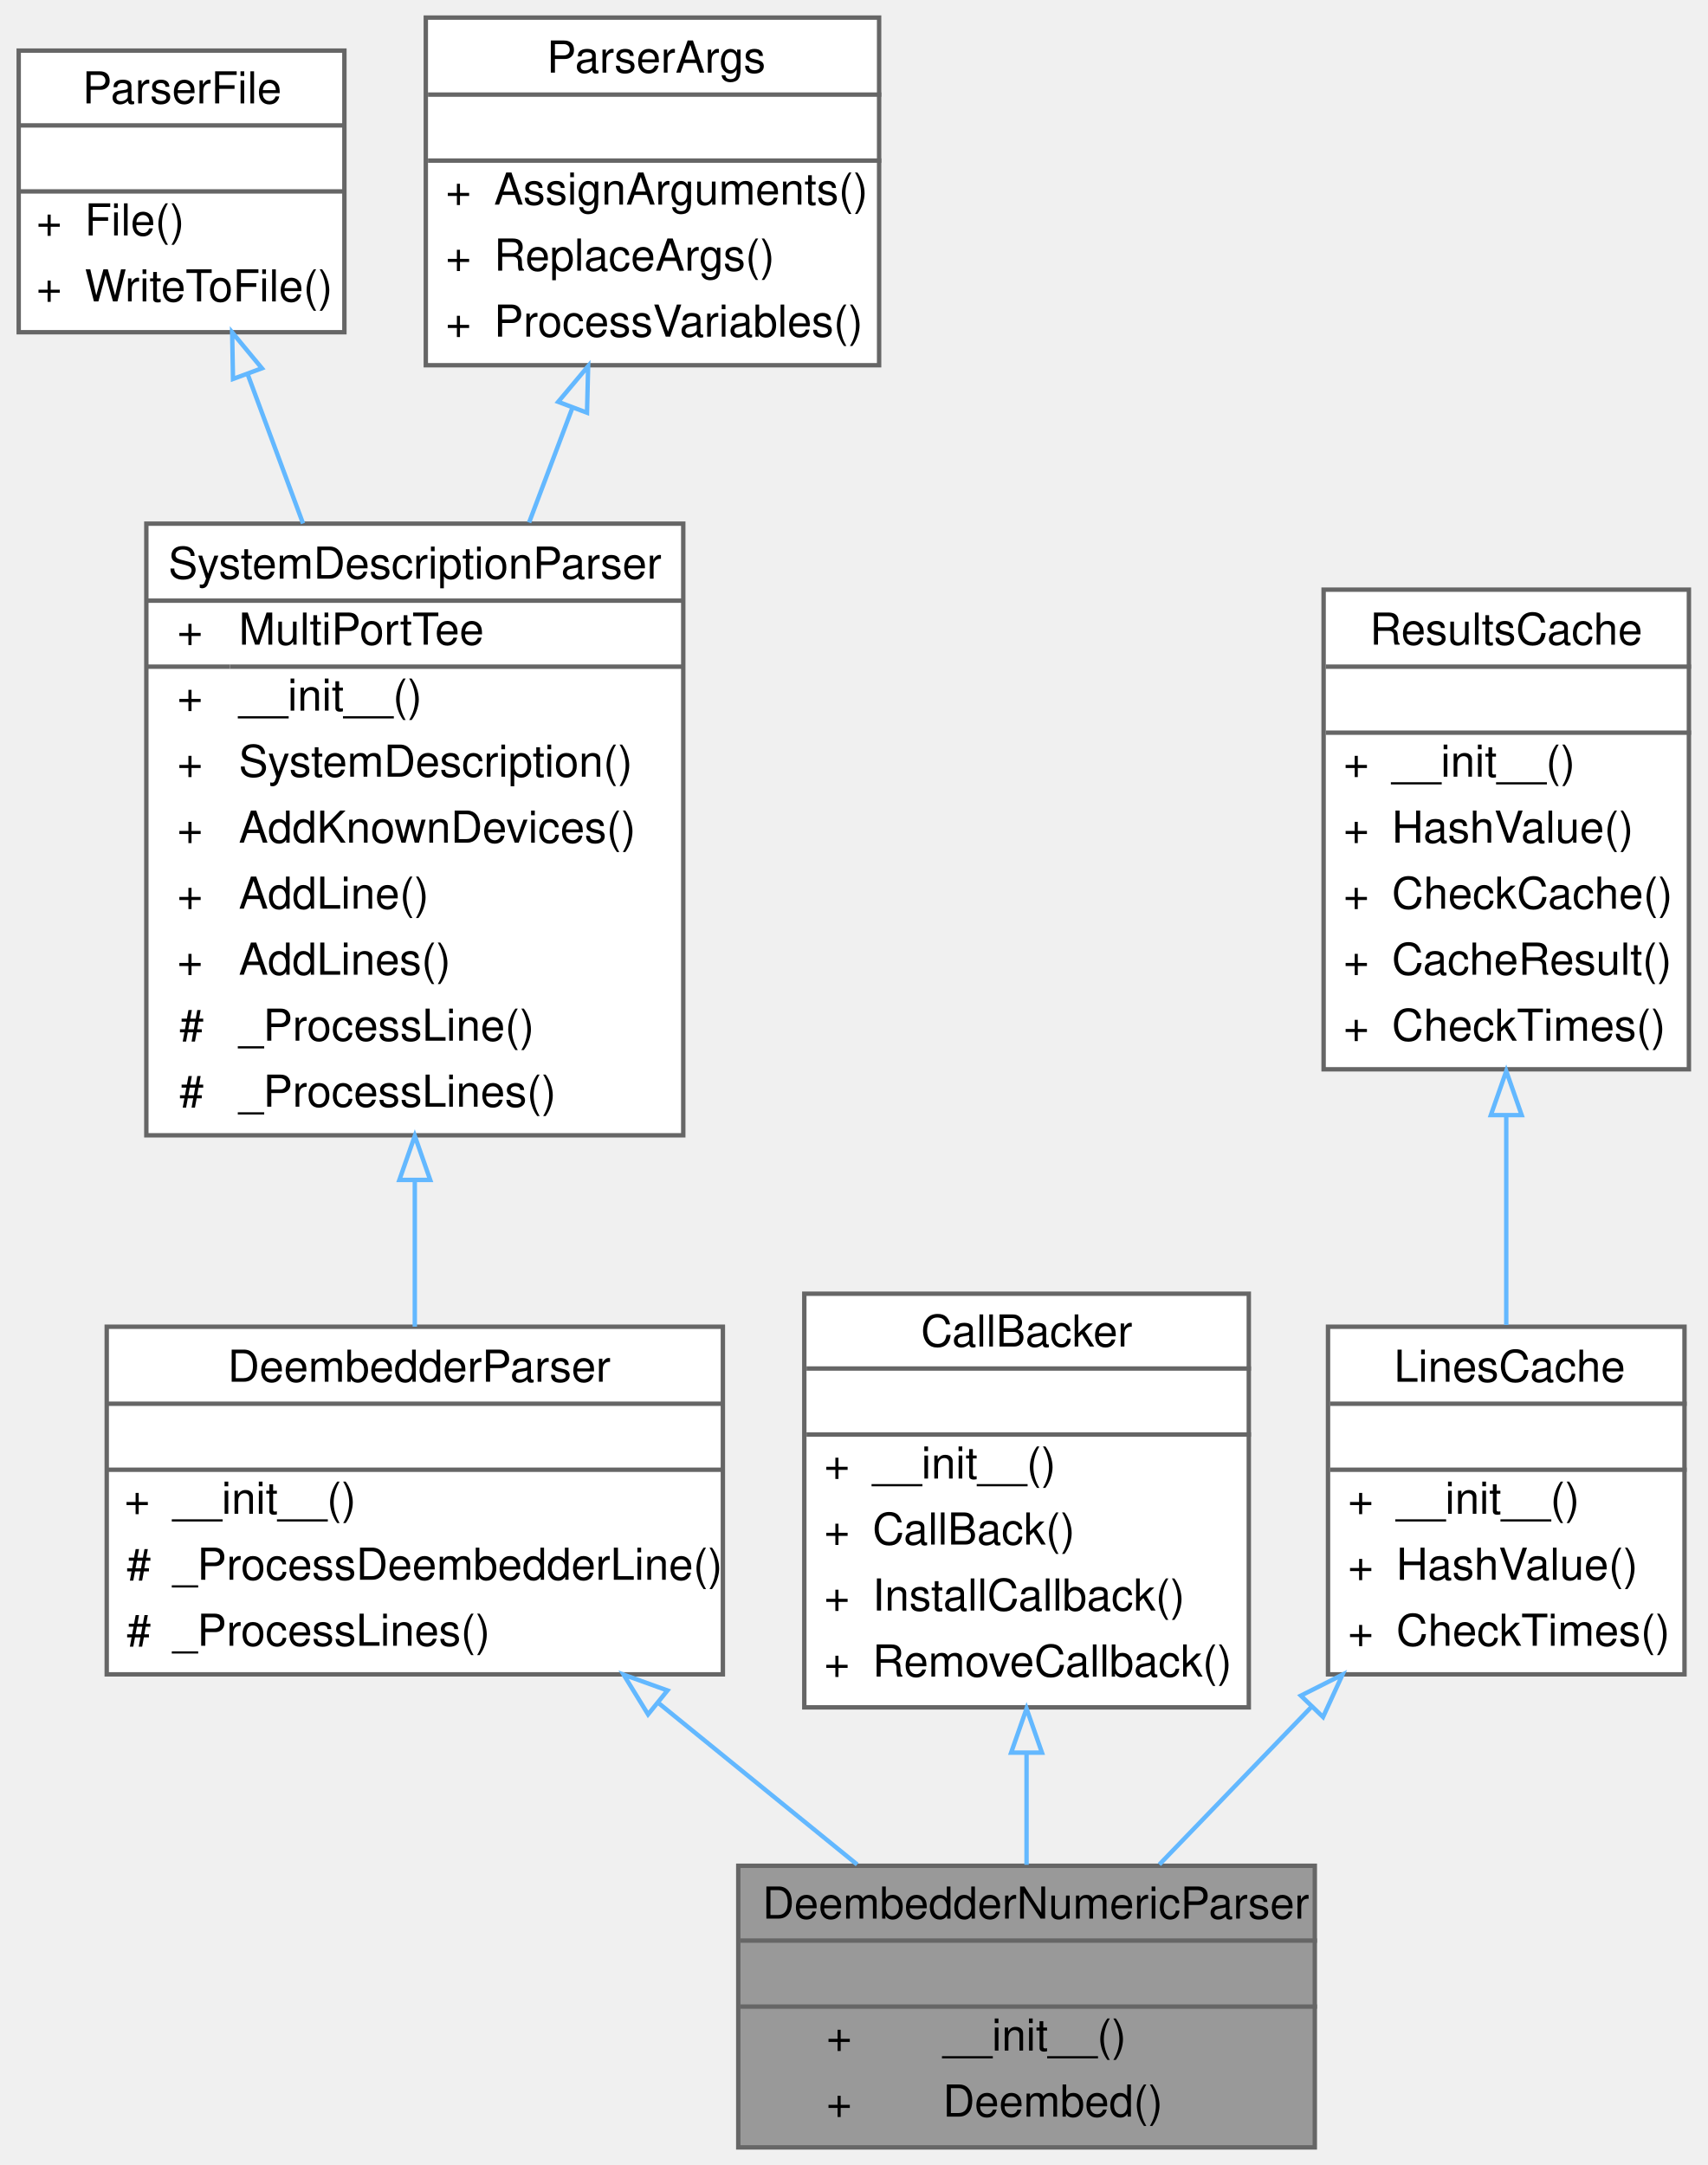
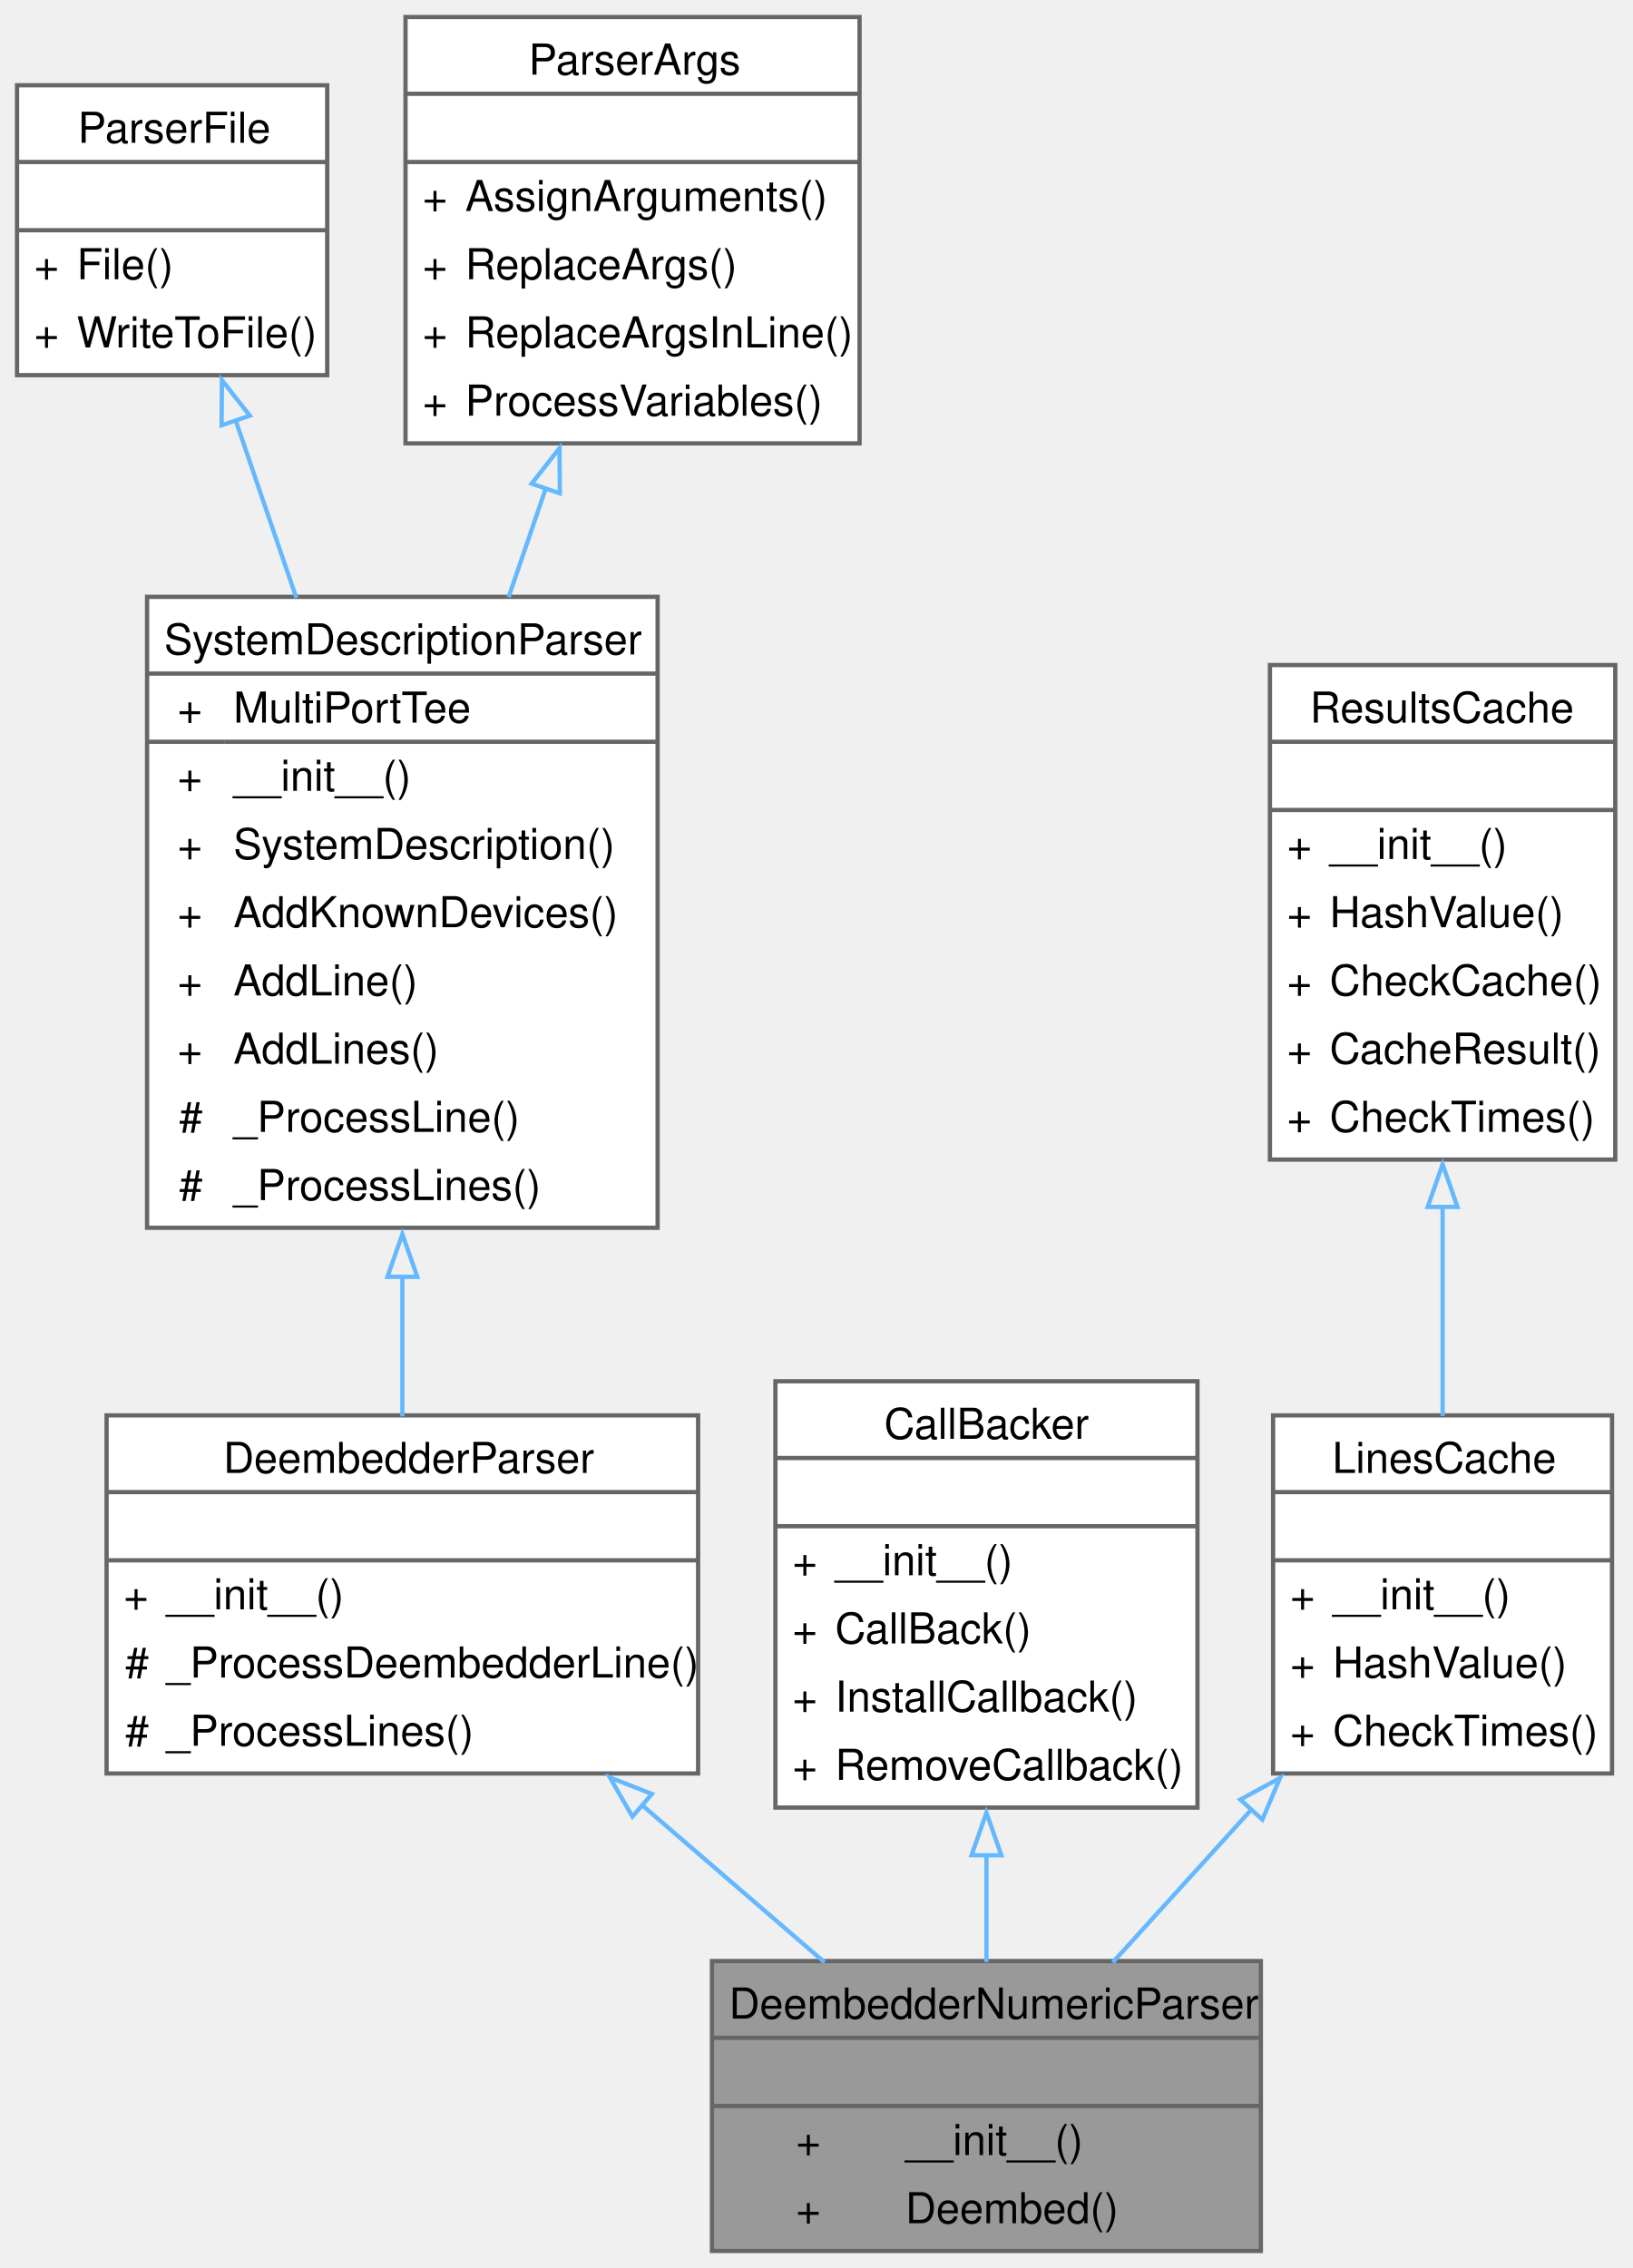
- <svg xmlns="http://www.w3.org/2000/svg" xmlns:xlink="http://www.w3.org/1999/xlink" width="388pt" height="492pt" viewBox="0.00 0.00 387.50 492.00">
-   <g id="graph0" class="graph" transform="scale(1 1) rotate(0) translate(4 488)">
+ <svg xmlns="http://www.w3.org/2000/svg" xmlns:xlink="http://www.w3.org/1999/xlink" width="383pt" height="532pt" viewBox="0.00 0.00 383.00 532.00">
+   <g id="graph0" class="graph" transform="scale(1 1) rotate(0) translate(4 528)">
    <g id="Node000001" class="node">
      <g id="a_Node000001">
        <a xlink:title="generates deembedd s-parameters from a netlist">
-           <polygon fill="#999999" stroke="transparent" points="294.5,-64 163.5,-64 163.5,0 294.5,0 294.5,-64" />
-           <text text-anchor="start" x="169" y="-52" font-family="Helvetica,sans-Serif" font-size="10.00">DeembedderNumericParser</text>
-           <text text-anchor="start" x="227.5" y="-37" font-family="Helvetica,sans-Serif" font-size="10.00"> </text>
-           <text text-anchor="start" x="183.5" y="-22" font-family="Helvetica,sans-Serif" font-size="10.00">+</text>
-           <text text-anchor="start" x="210" y="-22" font-family="Helvetica,sans-Serif" font-size="10.00">__init__()</text>
-           <text text-anchor="start" x="183.5" y="-7" font-family="Helvetica,sans-Serif" font-size="10.00">+</text>
-           <text text-anchor="start" x="210" y="-7" font-family="Helvetica,sans-Serif" font-size="10.00">Deembed()</text>
-           <polygon fill="#666666" stroke="#666666" points="164,-47 164,-47 295,-47 295,-47 164,-47" />
-           <polygon fill="#666666" stroke="#666666" points="164,-32 164,-32 295,-32 295,-32 164,-32" />
-           <polygon fill="none" stroke="#666666" points="163.5,0 163.5,-64 294.5,-64 294.5,0 163.5,0" />
+           <polygon fill="#999999" stroke="none" points="291.75,-68 163,-68 163,0 291.75,0 291.75,-68" />
+           <text xml:space="preserve" text-anchor="start" x="167" y="-54.5" font-family="Helvetica,sans-Serif" font-size="10.00">DeembedderNumericParser</text>
+           <text xml:space="preserve" text-anchor="start" x="225.88" y="-38.5" font-family="Helvetica,sans-Serif" font-size="10.00"> </text>
+           <text xml:space="preserve" text-anchor="start" x="182.69" y="-22.5" font-family="Helvetica,sans-Serif" font-size="10.00">+</text>
+           <text xml:space="preserve" text-anchor="start" x="208.38" y="-22.5" font-family="Helvetica,sans-Serif" font-size="10.00">__init__()</text>
+           <text xml:space="preserve" text-anchor="start" x="182.69" y="-6.5" font-family="Helvetica,sans-Serif" font-size="10.00">+</text>
+           <text xml:space="preserve" text-anchor="start" x="208.38" y="-6.5" font-family="Helvetica,sans-Serif" font-size="10.00">Deembed()</text>
+           <polygon fill="#666666" stroke="#666666" points="163,-50 163,-50 291.75,-50 291.75,-50 163,-50" />
+           <polygon fill="#666666" stroke="#666666" points="163,-34 163,-34 291.75,-34 291.75,-34 163,-34" />
+           <polygon fill="none" stroke="#666666" points="163,0 163,-68 291.75,-68 291.75,0 163,0" />
        </a>
      </g>
    </g>
    <g id="Node000002" class="node">
      <g id="a_Node000002">
        <a xlink:href="classSignalIntegrity_1_1Lib_1_1Parsers_1_1DeembedderParser_1_1DeembedderParser.xhtml" target="_top" xlink:title="base class for netlist based deembedding solutions">
-           <polygon fill="white" stroke="transparent" points="160,-186.5 20,-186.5 20,-107.5 160,-107.5 160,-186.5" />
-           <text text-anchor="start" x="47.5" y="-174" font-family="Helvetica,sans-Serif" font-size="10.00">DeembedderParser</text>
-           <text text-anchor="start" x="88" y="-159" font-family="Helvetica,sans-Serif" font-size="10.00"> </text>
-           <text text-anchor="start" x="24" y="-144" font-family="Helvetica,sans-Serif" font-size="10.00">+</text>
-           <text text-anchor="start" x="35" y="-144" font-family="Helvetica,sans-Serif" font-size="10.00">__init__()</text>
-           <text text-anchor="start" x="24.5" y="-129" font-family="Helvetica,sans-Serif" font-size="10.00">#</text>
-           <text text-anchor="start" x="35" y="-129" font-family="Helvetica,sans-Serif" font-size="10.00">_ProcessDeembedderLine()</text>
-           <text text-anchor="start" x="24.5" y="-114" font-family="Helvetica,sans-Serif" font-size="10.00">#</text>
-           <text text-anchor="start" x="35" y="-114" font-family="Helvetica,sans-Serif" font-size="10.00">_ProcessLines()</text>
-           <polygon fill="#666666" stroke="#666666" points="20,-169 20,-169 160,-169 160,-169 20,-169" />
-           <polygon fill="#666666" stroke="#666666" points="20,-154 20,-154 160,-154 160,-154 20,-154" />
-           <polygon fill="none" stroke="#666666" points="20,-107.5 20,-186.5 160,-186.5 160,-107.5 20,-107.5" />
+           <polygon fill="white" stroke="none" points="159.75,-196 21,-196 21,-112 159.75,-112 159.75,-196" />
+           <text xml:space="preserve" text-anchor="start" x="48.38" y="-182.5" font-family="Helvetica,sans-Serif" font-size="10.00">DeembedderParser</text>
+           <text xml:space="preserve" text-anchor="start" x="88.88" y="-166.5" font-family="Helvetica,sans-Serif" font-size="10.00"> </text>
+           <text xml:space="preserve" text-anchor="start" x="25" y="-150.5" font-family="Helvetica,sans-Serif" font-size="10.00">+</text>
+           <text xml:space="preserve" text-anchor="start" x="35" y="-150.5" font-family="Helvetica,sans-Serif" font-size="10.00">__init__()</text>
+           <text xml:space="preserve" text-anchor="start" x="25.38" y="-134.5" font-family="Helvetica,sans-Serif" font-size="10.00">#</text>
+           <text xml:space="preserve" text-anchor="start" x="35" y="-134.5" font-family="Helvetica,sans-Serif" font-size="10.00">_ProcessDeembedderLine()</text>
+           <text xml:space="preserve" text-anchor="start" x="25.38" y="-118.5" font-family="Helvetica,sans-Serif" font-size="10.00">#</text>
+           <text xml:space="preserve" text-anchor="start" x="35" y="-118.5" font-family="Helvetica,sans-Serif" font-size="10.00">_ProcessLines()</text>
+           <polygon fill="#666666" stroke="#666666" points="21,-178 21,-178 159.75,-178 159.75,-178 21,-178" />
+           <polygon fill="#666666" stroke="#666666" points="21,-162 21,-162 159.75,-162 159.75,-162 21,-162" />
+           <polygon fill="none" stroke="#666666" points="21,-112 21,-196 159.75,-196 159.75,-112 21,-112" />
        </a>
      </g>
    </g>
    <g id="edge1_Node000001_Node000002" class="edge">
      <g id="a_edge1_Node000001_Node000002">
        <a xlink:title=" ">
-           <path fill="none" stroke="#63b8ff" d="M145.27,-101.07C160.43,-88.75 176.52,-75.66 190.51,-64.29" />
-           <polygon fill="none" stroke="#63b8ff" points="143,-98.4 137.45,-107.43 147.41,-103.84 143,-98.4" />
+           <path fill="none" stroke="#63b8ff" d="M146.33,-104.81C160.82,-92.32 176.09,-79.17 189.42,-67.69" />
+           <polygon fill="none" stroke="#63b8ff" points="144.35,-101.89 139.05,-111.07 148.91,-107.2 144.35,-101.89" />
        </a>
      </g>
    </g>
    <g id="Node000003" class="node">
      <g id="a_Node000003">
        <a xlink:href="classSignalIntegrity_1_1Lib_1_1Parsers_1_1SystemDescriptionParser_1_1SystemDescriptionParser.xhtml" target="_top" xlink:title="Parses netlists and produces system descriptions.">
-           <polygon fill="white" stroke="transparent" points="151,-369 29,-369 29,-230 151,-230 151,-369" />
-           <text text-anchor="start" x="34" y="-356.5" font-family="Helvetica,sans-Serif" font-size="10.00">SystemDescriptionParser</text>
-           <text text-anchor="start" x="36" y="-341.5" font-family="Helvetica,sans-Serif" font-size="10.00">+</text>
-           <text text-anchor="start" x="50" y="-341.5" font-family="Helvetica,sans-Serif" font-size="10.00">MultiPortTee</text>
-           <text text-anchor="start" x="36" y="-326.5" font-family="Helvetica,sans-Serif" font-size="10.00">+</text>
-           <text text-anchor="start" x="50" y="-326.5" font-family="Helvetica,sans-Serif" font-size="10.00">__init__()</text>
-           <text text-anchor="start" x="36" y="-311.5" font-family="Helvetica,sans-Serif" font-size="10.00">+</text>
-           <text text-anchor="start" x="50" y="-311.5" font-family="Helvetica,sans-Serif" font-size="10.00">SystemDescription()</text>
-           <text text-anchor="start" x="36" y="-296.5" font-family="Helvetica,sans-Serif" font-size="10.00">+</text>
-           <text text-anchor="start" x="50" y="-296.5" font-family="Helvetica,sans-Serif" font-size="10.00">AddKnownDevices()</text>
-           <text text-anchor="start" x="36" y="-281.5" font-family="Helvetica,sans-Serif" font-size="10.00">+</text>
-           <text text-anchor="start" x="50" y="-281.5" font-family="Helvetica,sans-Serif" font-size="10.00">AddLine()</text>
-           <text text-anchor="start" x="36" y="-266.5" font-family="Helvetica,sans-Serif" font-size="10.00">+</text>
-           <text text-anchor="start" x="50" y="-266.5" font-family="Helvetica,sans-Serif" font-size="10.00">AddLines()</text>
-           <text text-anchor="start" x="36.5" y="-251.5" font-family="Helvetica,sans-Serif" font-size="10.00">#</text>
-           <text text-anchor="start" x="50" y="-251.5" font-family="Helvetica,sans-Serif" font-size="10.00">_ProcessLine()</text>
-           <text text-anchor="start" x="36.5" y="-236.5" font-family="Helvetica,sans-Serif" font-size="10.00">#</text>
-           <text text-anchor="start" x="50" y="-236.5" font-family="Helvetica,sans-Serif" font-size="10.00">_ProcessLines()</text>
-           <polygon fill="#666666" stroke="#666666" points="29,-351.5 29,-351.5 151,-351.5 151,-351.5 29,-351.5" />
-           <polygon fill="#666666" stroke="#666666" points="29,-336.5 29,-336.5 48,-336.5 48,-336.5 29,-336.5" />
-           <polygon fill="#666666" stroke="#666666" points="48,-336.5 48,-336.5 151,-336.5 151,-336.5 48,-336.5" />
-           <polygon fill="none" stroke="#666666" points="29,-230 29,-369 151,-369 151,-230 29,-230" />
+           <polygon fill="white" stroke="none" points="150.25,-388 30.5,-388 30.5,-240 150.25,-240 150.25,-388" />
+           <text xml:space="preserve" text-anchor="start" x="34.5" y="-374.5" font-family="Helvetica,sans-Serif" font-size="10.00">SystemDescriptionParser</text>
+           <text xml:space="preserve" text-anchor="start" x="37.62" y="-358.5" font-family="Helvetica,sans-Serif" font-size="10.00">+</text>
+           <text xml:space="preserve" text-anchor="start" x="50.75" y="-358.5" font-family="Helvetica,sans-Serif" font-size="10.00">MultiPortTee</text>
+           <text xml:space="preserve" text-anchor="start" x="37.62" y="-342.5" font-family="Helvetica,sans-Serif" font-size="10.00">+</text>
+           <text xml:space="preserve" text-anchor="start" x="50.75" y="-342.5" font-family="Helvetica,sans-Serif" font-size="10.00">__init__()</text>
+           <text xml:space="preserve" text-anchor="start" x="37.62" y="-326.5" font-family="Helvetica,sans-Serif" font-size="10.00">+</text>
+           <text xml:space="preserve" text-anchor="start" x="50.75" y="-326.5" font-family="Helvetica,sans-Serif" font-size="10.00">SystemDescription()</text>
+           <text xml:space="preserve" text-anchor="start" x="37.62" y="-310.5" font-family="Helvetica,sans-Serif" font-size="10.00">+</text>
+           <text xml:space="preserve" text-anchor="start" x="50.75" y="-310.5" font-family="Helvetica,sans-Serif" font-size="10.00">AddKnownDevices()</text>
+           <text xml:space="preserve" text-anchor="start" x="37.62" y="-294.5" font-family="Helvetica,sans-Serif" font-size="10.00">+</text>
+           <text xml:space="preserve" text-anchor="start" x="50.75" y="-294.5" font-family="Helvetica,sans-Serif" font-size="10.00">AddLine()</text>
+           <text xml:space="preserve" text-anchor="start" x="37.62" y="-278.5" font-family="Helvetica,sans-Serif" font-size="10.00">+</text>
+           <text xml:space="preserve" text-anchor="start" x="50.75" y="-278.5" font-family="Helvetica,sans-Serif" font-size="10.00">AddLines()</text>
+           <text xml:space="preserve" text-anchor="start" x="38" y="-262.5" font-family="Helvetica,sans-Serif" font-size="10.00">#</text>
+           <text xml:space="preserve" text-anchor="start" x="50.75" y="-262.5" font-family="Helvetica,sans-Serif" font-size="10.00">_ProcessLine()</text>
+           <text xml:space="preserve" text-anchor="start" x="38" y="-246.5" font-family="Helvetica,sans-Serif" font-size="10.00">#</text>
+           <text xml:space="preserve" text-anchor="start" x="50.75" y="-246.5" font-family="Helvetica,sans-Serif" font-size="10.00">_ProcessLines()</text>
+           <polygon fill="#666666" stroke="#666666" points="30.5,-370 30.5,-370 150.25,-370 150.25,-370 30.5,-370" />
+           <polygon fill="#666666" stroke="#666666" points="30.5,-354 30.5,-354 48.75,-354 48.75,-354 30.5,-354" />
+           <polygon fill="#666666" stroke="#666666" points="48.75,-354 48.75,-354 150.25,-354 150.25,-354 48.75,-354" />
+           <polygon fill="none" stroke="#666666" points="30.5,-240 30.5,-388 150.25,-388 150.25,-240 30.5,-240" />
        </a>
      </g>
    </g>
    <g id="edge2_Node000002_Node000003" class="edge">
      <g id="a_edge2_Node000002_Node000003">
        <a xlink:title=" ">
-           <path fill="none" stroke="#63b8ff" d="M90,-219.71C90,-208.17 90,-196.74 90,-186.51" />
-           <polygon fill="none" stroke="#63b8ff" points="86.5,-219.86 90,-229.86 93.5,-219.86 86.5,-219.86" />
+           <path fill="none" stroke="#63b8ff" d="M90.38,-228.59C90.38,-217.18 90.38,-205.93 90.38,-195.78" />
+           <polygon fill="none" stroke="#63b8ff" points="86.88,-228.5 90.38,-238.5 93.88,-228.5 86.88,-228.5" />
        </a>
      </g>
    </g>
    <g id="Node000004" class="node">
      <g id="a_Node000004">
        <a xlink:href="classSignalIntegrity_1_1Lib_1_1Parsers_1_1ParserFile_1_1ParserFile.xhtml" target="_top" xlink:title="file handling base class for parsers">
-           <polygon fill="white" stroke="transparent" points="74,-476.5 0,-476.5 0,-412.5 74,-412.5 74,-476.5" />
-           <text text-anchor="start" x="14.5" y="-464.5" font-family="Helvetica,sans-Serif" font-size="10.00">ParserFile</text>
-           <text text-anchor="start" x="35" y="-449.5" font-family="Helvetica,sans-Serif" font-size="10.00"> </text>
-           <text text-anchor="start" x="4" y="-434.5" font-family="Helvetica,sans-Serif" font-size="10.00">+</text>
-           <text text-anchor="start" x="15" y="-434.5" font-family="Helvetica,sans-Serif" font-size="10.00">File()</text>
-           <text text-anchor="start" x="4" y="-419.5" font-family="Helvetica,sans-Serif" font-size="10.00">+</text>
-           <text text-anchor="start" x="15" y="-419.5" font-family="Helvetica,sans-Serif" font-size="10.00">WriteToFile()</text>
-           <polygon fill="#666666" stroke="#666666" points="0,-459.5 0,-459.5 74,-459.5 74,-459.5 0,-459.5" />
-           <polygon fill="#666666" stroke="#666666" points="0,-444.5 0,-444.5 74,-444.5 74,-444.5 0,-444.5" />
-           <polygon fill="none" stroke="#666666" points="0,-412.5 0,-476.5 74,-476.5 74,-412.5 0,-412.5" />
+           <polygon fill="white" stroke="none" points="72.75,-508 0,-508 0,-440 72.75,-440 72.75,-508" />
+           <text xml:space="preserve" text-anchor="start" x="14.25" y="-494.5" font-family="Helvetica,sans-Serif" font-size="10.00">ParserFile</text>
+           <text xml:space="preserve" text-anchor="start" x="34.88" y="-478.5" font-family="Helvetica,sans-Serif" font-size="10.00"> </text>
+           <text xml:space="preserve" text-anchor="start" x="4" y="-462.5" font-family="Helvetica,sans-Serif" font-size="10.00">+</text>
+           <text xml:space="preserve" text-anchor="start" x="14" y="-462.5" font-family="Helvetica,sans-Serif" font-size="10.00">File()</text>
+           <text xml:space="preserve" text-anchor="start" x="4" y="-446.5" font-family="Helvetica,sans-Serif" font-size="10.00">+</text>
+           <text xml:space="preserve" text-anchor="start" x="14" y="-446.5" font-family="Helvetica,sans-Serif" font-size="10.00">WriteToFile()</text>
+           <polygon fill="#666666" stroke="#666666" points="0,-490 0,-490 72.75,-490 72.75,-490 0,-490" />
+           <polygon fill="#666666" stroke="#666666" points="0,-474 0,-474 72.75,-474 72.75,-474 0,-474" />
+           <polygon fill="none" stroke="#666666" points="0,-440 0,-508 72.75,-508 72.75,-440 0,-440" />
        </a>
      </g>
    </g>
    <g id="edge3_Node000003_Node000004" class="edge">
      <g id="a_edge3_Node000003_Node000004">
        <a xlink:title=" ">
-           <path fill="none" stroke="#63b8ff" d="M51.98,-403.07C55.92,-392.45 60.28,-380.69 64.6,-369.04" />
-           <polygon fill="none" stroke="#63b8ff" points="48.69,-401.88 48.5,-412.47 55.26,-404.31 48.69,-401.88" />
+           <path fill="none" stroke="#63b8ff" d="M51.28,-429.38C55.69,-416.47 60.65,-401.98 65.51,-387.76" />
+           <polygon fill="none" stroke="#63b8ff" points="47.98,-428.24 48.05,-438.83 54.6,-430.5 47.98,-428.24" />
        </a>
      </g>
    </g>
    <g id="Node000005" class="node">
      <g id="a_Node000005">
        <a xlink:href="classSignalIntegrity_1_1Lib_1_1Parsers_1_1ParserArgs_1_1ParserArgs.xhtml" target="_top" xlink:title="argument handling base class for parsers">
-           <polygon fill="white" stroke="transparent" points="195.5,-484 92.5,-484 92.5,-405 195.5,-405 195.5,-484" />
-           <text text-anchor="start" x="120" y="-471.5" font-family="Helvetica,sans-Serif" font-size="10.00">ParserArgs</text>
-           <text text-anchor="start" x="142.5" y="-456.5" font-family="Helvetica,sans-Serif" font-size="10.00"> </text>
-           <text text-anchor="start" x="97" y="-441.5" font-family="Helvetica,sans-Serif" font-size="10.00">+</text>
-           <text text-anchor="start" x="108" y="-441.5" font-family="Helvetica,sans-Serif" font-size="10.00">AssignArguments()</text>
-           <text text-anchor="start" x="97" y="-426.5" font-family="Helvetica,sans-Serif" font-size="10.00">+</text>
-           <text text-anchor="start" x="108" y="-426.5" font-family="Helvetica,sans-Serif" font-size="10.00">ReplaceArgs()</text>
-           <text text-anchor="start" x="97" y="-411.5" font-family="Helvetica,sans-Serif" font-size="10.00">+</text>
-           <text text-anchor="start" x="108" y="-411.5" font-family="Helvetica,sans-Serif" font-size="10.00">ProcessVariables()</text>
-           <polygon fill="#666666" stroke="#666666" points="93,-466.5 93,-466.5 196,-466.5 196,-466.5 93,-466.5" />
-           <polygon fill="#666666" stroke="#666666" points="93,-451.5 93,-451.5 196,-451.5 196,-451.5 93,-451.5" />
-           <polygon fill="none" stroke="#666666" points="92.5,-405 92.5,-484 195.5,-484 195.5,-405 92.5,-405" />
+           <polygon fill="white" stroke="none" points="197.62,-524 91.12,-524 91.12,-424 197.62,-424 197.62,-524" />
+           <text xml:space="preserve" text-anchor="start" x="120" y="-510.5" font-family="Helvetica,sans-Serif" font-size="10.00">ParserArgs</text>
+           <text xml:space="preserve" text-anchor="start" x="142.88" y="-494.5" font-family="Helvetica,sans-Serif" font-size="10.00"> </text>
+           <text xml:space="preserve" text-anchor="start" x="95.12" y="-478.5" font-family="Helvetica,sans-Serif" font-size="10.00">+</text>
+           <text xml:space="preserve" text-anchor="start" x="105.12" y="-478.5" font-family="Helvetica,sans-Serif" font-size="10.00">AssignArguments()</text>
+           <text xml:space="preserve" text-anchor="start" x="95.12" y="-462.5" font-family="Helvetica,sans-Serif" font-size="10.00">+</text>
+           <text xml:space="preserve" text-anchor="start" x="105.12" y="-462.5" font-family="Helvetica,sans-Serif" font-size="10.00">ReplaceArgs()</text>
+           <text xml:space="preserve" text-anchor="start" x="95.12" y="-446.5" font-family="Helvetica,sans-Serif" font-size="10.00">+</text>
+           <text xml:space="preserve" text-anchor="start" x="105.12" y="-446.5" font-family="Helvetica,sans-Serif" font-size="10.00">ReplaceArgsInLine()</text>
+           <text xml:space="preserve" text-anchor="start" x="95.12" y="-430.5" font-family="Helvetica,sans-Serif" font-size="10.00">+</text>
+           <text xml:space="preserve" text-anchor="start" x="105.12" y="-430.5" font-family="Helvetica,sans-Serif" font-size="10.00">ProcessVariables()</text>
+           <polygon fill="#666666" stroke="#666666" points="91.12,-506 91.12,-506 197.62,-506 197.62,-506 91.12,-506" />
+           <polygon fill="#666666" stroke="#666666" points="91.12,-490 91.12,-490 197.62,-490 197.62,-490 91.12,-490" />
+           <polygon fill="none" stroke="#666666" points="91.12,-424 91.12,-524 197.62,-524 197.62,-424 91.12,-424" />
        </a>
      </g>
    </g>
    <g id="edge4_Node000003_Node000005" class="edge">
      <g id="a_edge4_Node000003_Node000005">
        <a xlink:title=" ">
-           <path fill="none" stroke="#63b8ff" d="M125.78,-395.24C122.62,-386.88 119.28,-378.04 115.97,-369.26" />
-           <polygon fill="none" stroke="#63b8ff" points="122.58,-396.68 129.39,-404.8 129.13,-394.21 122.58,-396.68" />
+           <path fill="none" stroke="#63b8ff" d="M124.05,-413.53C121.19,-405.17 118.23,-396.51 115.3,-387.93" />
+           <polygon fill="none" stroke="#63b8ff" points="120.7,-414.54 127.24,-422.87 127.32,-412.28 120.7,-414.54" />
        </a>
      </g>
    </g>
    <g id="Node000006" class="node">
      <g id="a_Node000006">
        <a xlink:href="classSignalIntegrity_1_1Lib_1_1CallBacker_1_1CallBacker.xhtml" target="_top" xlink:title="Handles Callbacks that allow progress reporting during long calculations and capability to abort.">
-           <polygon fill="white" stroke="transparent" points="279.5,-194 178.5,-194 178.5,-100 279.5,-100 279.5,-194" />
-           <text text-anchor="start" x="205" y="-182" font-family="Helvetica,sans-Serif" font-size="10.00">CallBacker</text>
-           <text text-anchor="start" x="227.5" y="-167" font-family="Helvetica,sans-Serif" font-size="10.00"> </text>
-           <text text-anchor="start" x="183" y="-152" font-family="Helvetica,sans-Serif" font-size="10.00">+</text>
-           <text text-anchor="start" x="194" y="-152" font-family="Helvetica,sans-Serif" font-size="10.00">__init__()</text>
-           <text text-anchor="start" x="183" y="-137" font-family="Helvetica,sans-Serif" font-size="10.00">+</text>
-           <text text-anchor="start" x="194" y="-137" font-family="Helvetica,sans-Serif" font-size="10.00">CallBack()</text>
-           <text text-anchor="start" x="183" y="-122" font-family="Helvetica,sans-Serif" font-size="10.00">+</text>
-           <text text-anchor="start" x="194" y="-122" font-family="Helvetica,sans-Serif" font-size="10.00">InstallCallback()</text>
-           <text text-anchor="start" x="183" y="-107" font-family="Helvetica,sans-Serif" font-size="10.00">+</text>
-           <text text-anchor="start" x="194" y="-107" font-family="Helvetica,sans-Serif" font-size="10.00">RemoveCallback()</text>
-           <polygon fill="#666666" stroke="#666666" points="179,-177 179,-177 280,-177 280,-177 179,-177" />
-           <polygon fill="#666666" stroke="#666666" points="179,-162 179,-162 280,-162 280,-162 179,-162" />
-           <polygon fill="none" stroke="#666666" points="178.5,-100 178.5,-194 279.5,-194 279.5,-100 178.5,-100" />
+           <polygon fill="white" stroke="none" points="276.88,-204 177.88,-204 177.88,-104 276.88,-104 276.88,-204" />
+           <text xml:space="preserve" text-anchor="start" x="203.38" y="-190.5" font-family="Helvetica,sans-Serif" font-size="10.00">CallBacker</text>
+           <text xml:space="preserve" text-anchor="start" x="225.88" y="-174.5" font-family="Helvetica,sans-Serif" font-size="10.00"> </text>
+           <text xml:space="preserve" text-anchor="start" x="181.88" y="-158.5" font-family="Helvetica,sans-Serif" font-size="10.00">+</text>
+           <text xml:space="preserve" text-anchor="start" x="191.88" y="-158.5" font-family="Helvetica,sans-Serif" font-size="10.00">__init__()</text>
+           <text xml:space="preserve" text-anchor="start" x="181.88" y="-142.5" font-family="Helvetica,sans-Serif" font-size="10.00">+</text>
+           <text xml:space="preserve" text-anchor="start" x="191.88" y="-142.5" font-family="Helvetica,sans-Serif" font-size="10.00">CallBack()</text>
+           <text xml:space="preserve" text-anchor="start" x="181.88" y="-126.5" font-family="Helvetica,sans-Serif" font-size="10.00">+</text>
+           <text xml:space="preserve" text-anchor="start" x="191.88" y="-126.5" font-family="Helvetica,sans-Serif" font-size="10.00">InstallCallback()</text>
+           <text xml:space="preserve" text-anchor="start" x="181.88" y="-110.5" font-family="Helvetica,sans-Serif" font-size="10.00">+</text>
+           <text xml:space="preserve" text-anchor="start" x="191.88" y="-110.5" font-family="Helvetica,sans-Serif" font-size="10.00">RemoveCallback()</text>
+           <polygon fill="#666666" stroke="#666666" points="177.88,-186 177.88,-186 276.88,-186 276.88,-186 177.88,-186" />
+           <polygon fill="#666666" stroke="#666666" points="177.88,-170 177.88,-170 276.88,-170 276.88,-170 177.88,-170" />
+           <polygon fill="none" stroke="#666666" points="177.88,-104 177.88,-204 276.88,-204 276.88,-104 177.88,-104" />
        </a>
      </g>
    </g>
    <g id="edge5_Node000001_Node000006" class="edge">
      <g id="a_edge5_Node000001_Node000006">
        <a xlink:title=" ">
-           <path fill="none" stroke="#63b8ff" d="M229,-89.53C229,-80.82 229,-72.1 229,-64.22" />
-           <polygon fill="none" stroke="#63b8ff" points="225.5,-89.71 229,-99.71 232.5,-89.71 225.5,-89.71" />
+           <path fill="none" stroke="#63b8ff" d="M227.38,-92.96C227.38,-84.28 227.38,-75.62 227.38,-67.75" />
+           <polygon fill="none" stroke="#63b8ff" points="223.88,-92.81 227.38,-102.81 230.88,-92.81 223.88,-92.81" />
        </a>
      </g>
    </g>
    <g id="Node000007" class="node">
      <g id="a_Node000007">
        <a xlink:href="classSignalIntegrity_1_1Lib_1_1ResultsCache_1_1LinesCache.xhtml" target="_top" xlink:title="Caches results calculated based on netlist lines, as used in all of the parser classes.">
-           <polygon fill="white" stroke="transparent" points="378.5,-186.5 297.5,-186.5 297.5,-107.5 378.5,-107.5 378.5,-186.5" />
-           <text text-anchor="start" x="312.5" y="-174" font-family="Helvetica,sans-Serif" font-size="10.00">LinesCache</text>
-           <text text-anchor="start" x="336.5" y="-159" font-family="Helvetica,sans-Serif" font-size="10.00"> </text>
-           <text text-anchor="start" x="302" y="-144" font-family="Helvetica,sans-Serif" font-size="10.00">+</text>
-           <text text-anchor="start" x="313" y="-144" font-family="Helvetica,sans-Serif" font-size="10.00">__init__()</text>
-           <text text-anchor="start" x="302" y="-129" font-family="Helvetica,sans-Serif" font-size="10.00">+</text>
-           <text text-anchor="start" x="313" y="-129" font-family="Helvetica,sans-Serif" font-size="10.00">HashValue()</text>
-           <text text-anchor="start" x="302" y="-114" font-family="Helvetica,sans-Serif" font-size="10.00">+</text>
-           <text text-anchor="start" x="313" y="-114" font-family="Helvetica,sans-Serif" font-size="10.00">CheckTimes()</text>
-           <polygon fill="#666666" stroke="#666666" points="298,-169 298,-169 379,-169 379,-169 298,-169" />
-           <polygon fill="#666666" stroke="#666666" points="298,-154 298,-154 379,-154 379,-154 298,-154" />
-           <polygon fill="none" stroke="#666666" points="297.5,-107.5 297.5,-186.5 378.5,-186.5 378.5,-107.5 297.5,-107.5" />
+           <polygon fill="white" stroke="none" points="374.12,-196 294.62,-196 294.62,-112 374.12,-112 374.12,-196" />
+           <text xml:space="preserve" text-anchor="start" x="308.5" y="-182.5" font-family="Helvetica,sans-Serif" font-size="10.00">LinesCache</text>
+           <text xml:space="preserve" text-anchor="start" x="332.88" y="-166.5" font-family="Helvetica,sans-Serif" font-size="10.00"> </text>
+           <text xml:space="preserve" text-anchor="start" x="298.62" y="-150.5" font-family="Helvetica,sans-Serif" font-size="10.00">+</text>
+           <text xml:space="preserve" text-anchor="start" x="308.62" y="-150.5" font-family="Helvetica,sans-Serif" font-size="10.00">__init__()</text>
+           <text xml:space="preserve" text-anchor="start" x="298.62" y="-134.5" font-family="Helvetica,sans-Serif" font-size="10.00">+</text>
+           <text xml:space="preserve" text-anchor="start" x="308.62" y="-134.5" font-family="Helvetica,sans-Serif" font-size="10.00">HashValue()</text>
+           <text xml:space="preserve" text-anchor="start" x="298.62" y="-118.5" font-family="Helvetica,sans-Serif" font-size="10.00">+</text>
+           <text xml:space="preserve" text-anchor="start" x="308.62" y="-118.5" font-family="Helvetica,sans-Serif" font-size="10.00">CheckTimes()</text>
+           <polygon fill="#666666" stroke="#666666" points="294.62,-178 294.62,-178 374.12,-178 374.12,-178 294.62,-178" />
+           <polygon fill="#666666" stroke="#666666" points="294.62,-162 294.62,-162 374.12,-162 374.12,-162 294.62,-162" />
+           <polygon fill="none" stroke="#666666" points="294.62,-112 294.62,-196 374.12,-196 374.12,-112 294.62,-112" />
        </a>
      </g>
    </g>
    <g id="edge6_Node000001_Node000007" class="edge">
      <g id="a_edge6_Node000001_Node000007">
        <a xlink:title=" ">
-           <path fill="none" stroke="#63b8ff" d="M293.68,-100.05C282.08,-88.03 269.85,-75.35 259.18,-64.29" />
-           <polygon fill="none" stroke="#63b8ff" points="291.33,-102.66 300.79,-107.43 296.37,-97.8 291.33,-102.66" />
+           <path fill="none" stroke="#63b8ff" d="M289.72,-103.75C278.69,-91.59 267.14,-78.85 257.02,-67.69" />
+           <polygon fill="none" stroke="#63b8ff" points="286.93,-105.88 296.24,-110.94 292.11,-101.18 286.93,-105.88" />
        </a>
      </g>
    </g>
    <g id="Node000008" class="node">
      <g id="a_Node000008">
        <a xlink:href="classSignalIntegrity_1_1Lib_1_1ResultsCache_1_1ResultsCache.xhtml" target="_top" xlink:title="base class for results caching">
-           <polygon fill="white" stroke="transparent" points="379.5,-354 296.5,-354 296.5,-245 379.5,-245 379.5,-354" />
-           <text text-anchor="start" x="307" y="-341.5" font-family="Helvetica,sans-Serif" font-size="10.00">ResultsCache</text>
-           <text text-anchor="start" x="336.5" y="-326.5" font-family="Helvetica,sans-Serif" font-size="10.00"> </text>
-           <text text-anchor="start" x="301" y="-311.5" font-family="Helvetica,sans-Serif" font-size="10.00">+</text>
-           <text text-anchor="start" x="312" y="-311.5" font-family="Helvetica,sans-Serif" font-size="10.00">__init__()</text>
-           <text text-anchor="start" x="301" y="-296.5" font-family="Helvetica,sans-Serif" font-size="10.00">+</text>
-           <text text-anchor="start" x="312" y="-296.5" font-family="Helvetica,sans-Serif" font-size="10.00">HashValue()</text>
-           <text text-anchor="start" x="301" y="-281.5" font-family="Helvetica,sans-Serif" font-size="10.00">+</text>
-           <text text-anchor="start" x="312" y="-281.5" font-family="Helvetica,sans-Serif" font-size="10.00">CheckCache()</text>
-           <text text-anchor="start" x="301" y="-266.5" font-family="Helvetica,sans-Serif" font-size="10.00">+</text>
-           <text text-anchor="start" x="312" y="-266.5" font-family="Helvetica,sans-Serif" font-size="10.00">CacheResult()</text>
-           <text text-anchor="start" x="301" y="-251.5" font-family="Helvetica,sans-Serif" font-size="10.00">+</text>
-           <text text-anchor="start" x="312" y="-251.5" font-family="Helvetica,sans-Serif" font-size="10.00">CheckTimes()</text>
-           <polygon fill="#666666" stroke="#666666" points="297,-336.5 297,-336.5 380,-336.5 380,-336.5 297,-336.5" />
-           <polygon fill="#666666" stroke="#666666" points="297,-321.5 297,-321.5 380,-321.5 380,-321.5 297,-321.5" />
-           <polygon fill="none" stroke="#666666" points="296.5,-245 296.5,-354 379.5,-354 379.5,-245 296.5,-245" />
+           <polygon fill="white" stroke="none" points="374.88,-372 293.88,-372 293.88,-256 374.88,-256 374.88,-372" />
+           <text xml:space="preserve" text-anchor="start" x="303.25" y="-358.5" font-family="Helvetica,sans-Serif" font-size="10.00">ResultsCache</text>
+           <text xml:space="preserve" text-anchor="start" x="332.88" y="-342.5" font-family="Helvetica,sans-Serif" font-size="10.00"> </text>
+           <text xml:space="preserve" text-anchor="start" x="297.88" y="-326.5" font-family="Helvetica,sans-Serif" font-size="10.00">+</text>
+           <text xml:space="preserve" text-anchor="start" x="307.88" y="-326.5" font-family="Helvetica,sans-Serif" font-size="10.00">__init__()</text>
+           <text xml:space="preserve" text-anchor="start" x="297.88" y="-310.5" font-family="Helvetica,sans-Serif" font-size="10.00">+</text>
+           <text xml:space="preserve" text-anchor="start" x="307.88" y="-310.5" font-family="Helvetica,sans-Serif" font-size="10.00">HashValue()</text>
+           <text xml:space="preserve" text-anchor="start" x="297.88" y="-294.5" font-family="Helvetica,sans-Serif" font-size="10.00">+</text>
+           <text xml:space="preserve" text-anchor="start" x="307.88" y="-294.5" font-family="Helvetica,sans-Serif" font-size="10.00">CheckCache()</text>
+           <text xml:space="preserve" text-anchor="start" x="297.88" y="-278.5" font-family="Helvetica,sans-Serif" font-size="10.00">+</text>
+           <text xml:space="preserve" text-anchor="start" x="307.88" y="-278.5" font-family="Helvetica,sans-Serif" font-size="10.00">CacheResult()</text>
+           <text xml:space="preserve" text-anchor="start" x="297.88" y="-262.5" font-family="Helvetica,sans-Serif" font-size="10.00">+</text>
+           <text xml:space="preserve" text-anchor="start" x="307.88" y="-262.5" font-family="Helvetica,sans-Serif" font-size="10.00">CheckTimes()</text>
+           <polygon fill="#666666" stroke="#666666" points="293.88,-354 293.88,-354 374.88,-354 374.88,-354 293.88,-354" />
+           <polygon fill="#666666" stroke="#666666" points="293.88,-338 293.88,-338 374.88,-338 374.88,-338 293.88,-338" />
+           <polygon fill="none" stroke="#666666" points="293.88,-256 293.88,-372 374.88,-372 374.88,-256 293.88,-256" />
        </a>
      </g>
    </g>
    <g id="edge7_Node000007_Node000008" class="edge">
      <g id="a_edge7_Node000007_Node000008">
        <a xlink:title=" ">
-           <path fill="none" stroke="#63b8ff" d="M338,-234.15C338,-218.08 338,-201.32 338,-186.9" />
-           <polygon fill="none" stroke="#63b8ff" points="334.5,-234.59 338,-244.59 341.5,-234.59 334.5,-234.59" />
+           <path fill="none" stroke="#63b8ff" d="M334.38,-244.97C334.38,-228.23 334.38,-210.83 334.38,-195.84" />
+           <polygon fill="none" stroke="#63b8ff" points="330.88,-244.89 334.38,-254.89 337.88,-244.89 330.88,-244.89" />
        </a>
      </g>
    </g>
  </g>
</svg>
